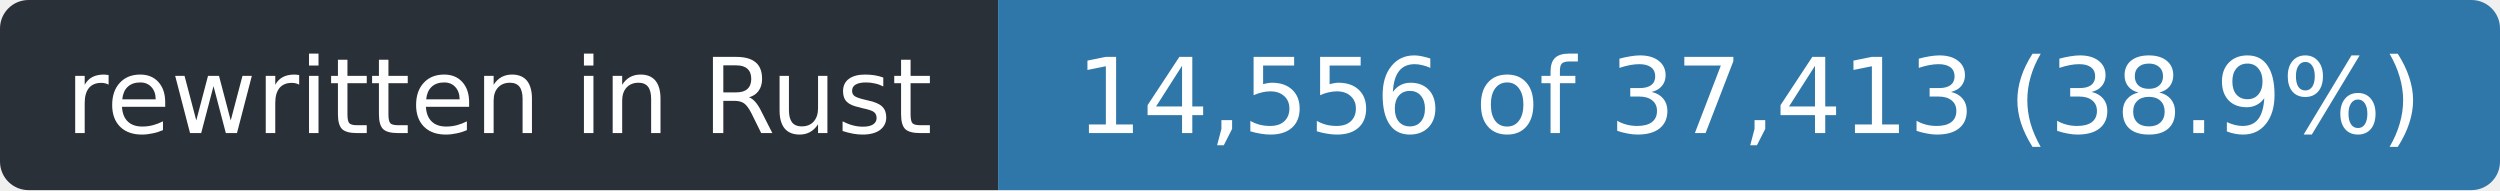
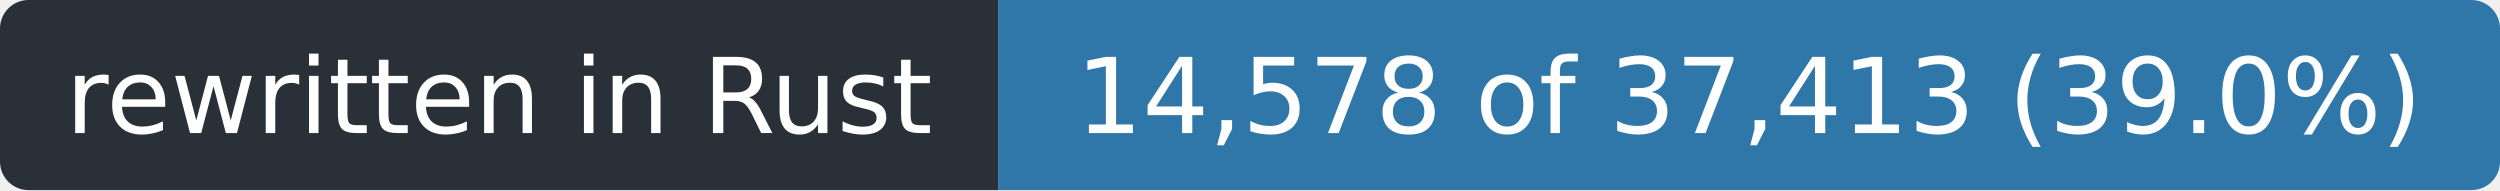
- <svg xmlns="http://www.w3.org/2000/svg" width="263" height="20" role="img" aria-label="rewritten in Rust: 14,556 of 37,413 (38.9%)">
+ <svg xmlns="http://www.w3.org/2000/svg" width="263" height="20" role="img" aria-label="rewritten in Rust: 14,578 of 37,413 (39.0%)">
  <clipPath id="r">
    <rect width="263" height="20" rx="3" />
  </clipPath>
  <g clip-path="url(#r)">
    <rect width="105" height="20" fill="#2a3038" />
    <rect x="105" width="158" height="20" fill="#2f77a8" />
  </g>
  <g fill="#fff" font-family="Verdana,Geneva,DejaVu Sans,sans-serif" font-size="11" text-anchor="middle">
    <text x="52.5" y="14" textLength="93">rewritten in Rust</text>
-     <text x="184.0" y="14" textLength="146">14,556 of 37,413 (38.9%)</text>
+     <text x="184.0" y="14" textLength="146">14,578 of 37,413 (39.0%)</text>
  </g>
</svg>
